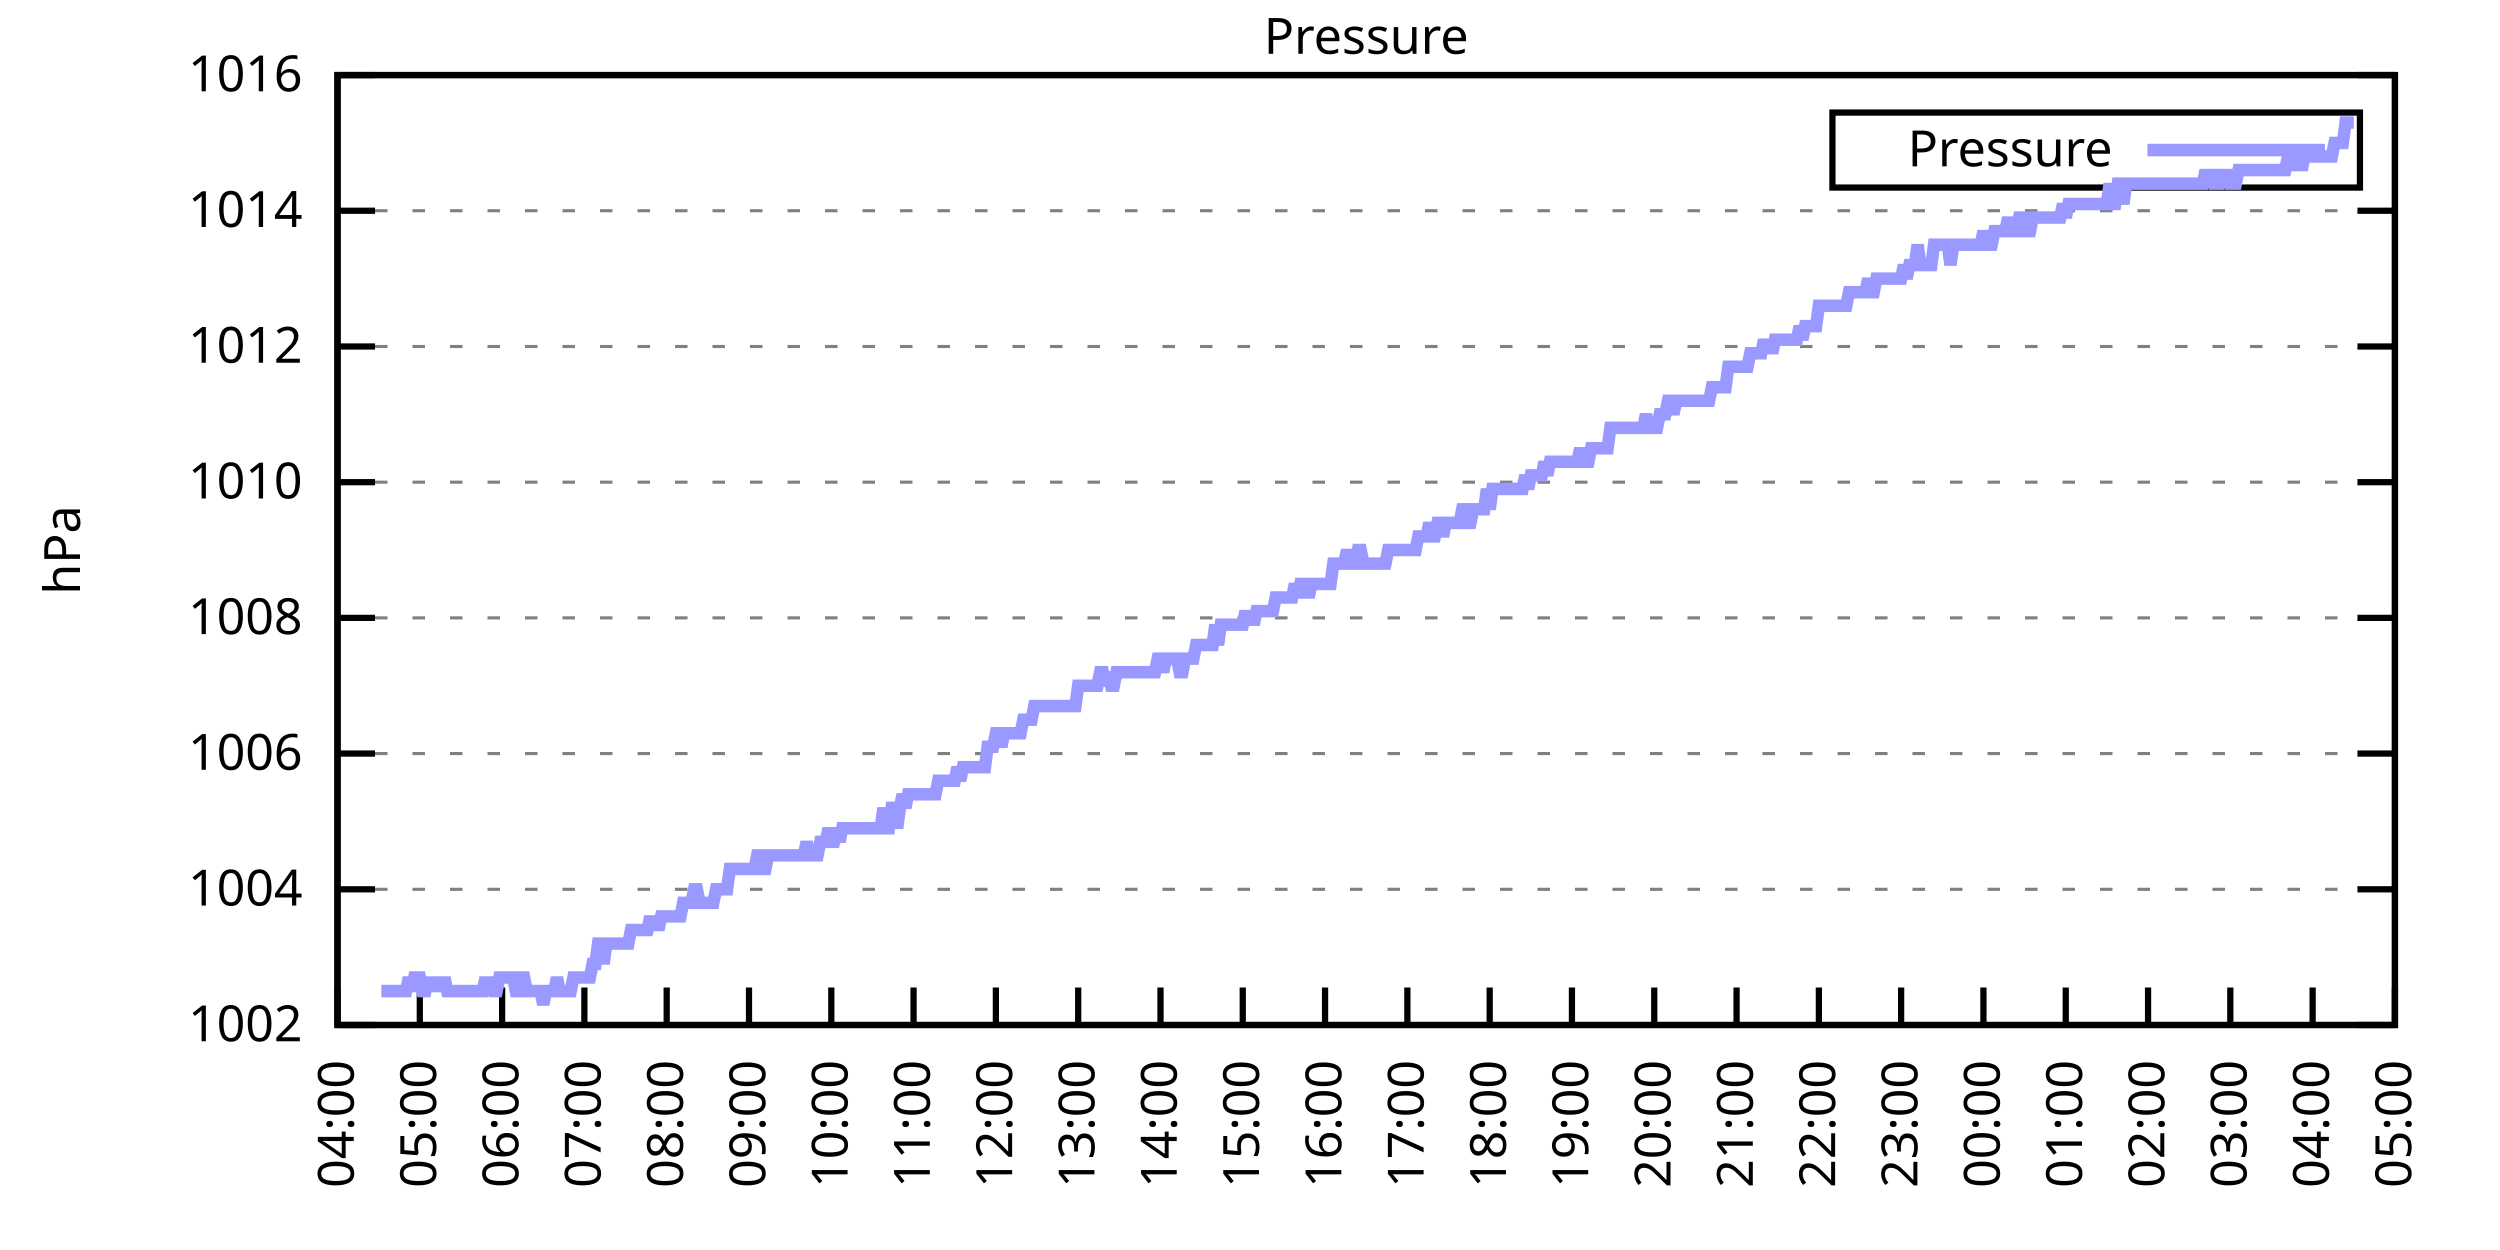
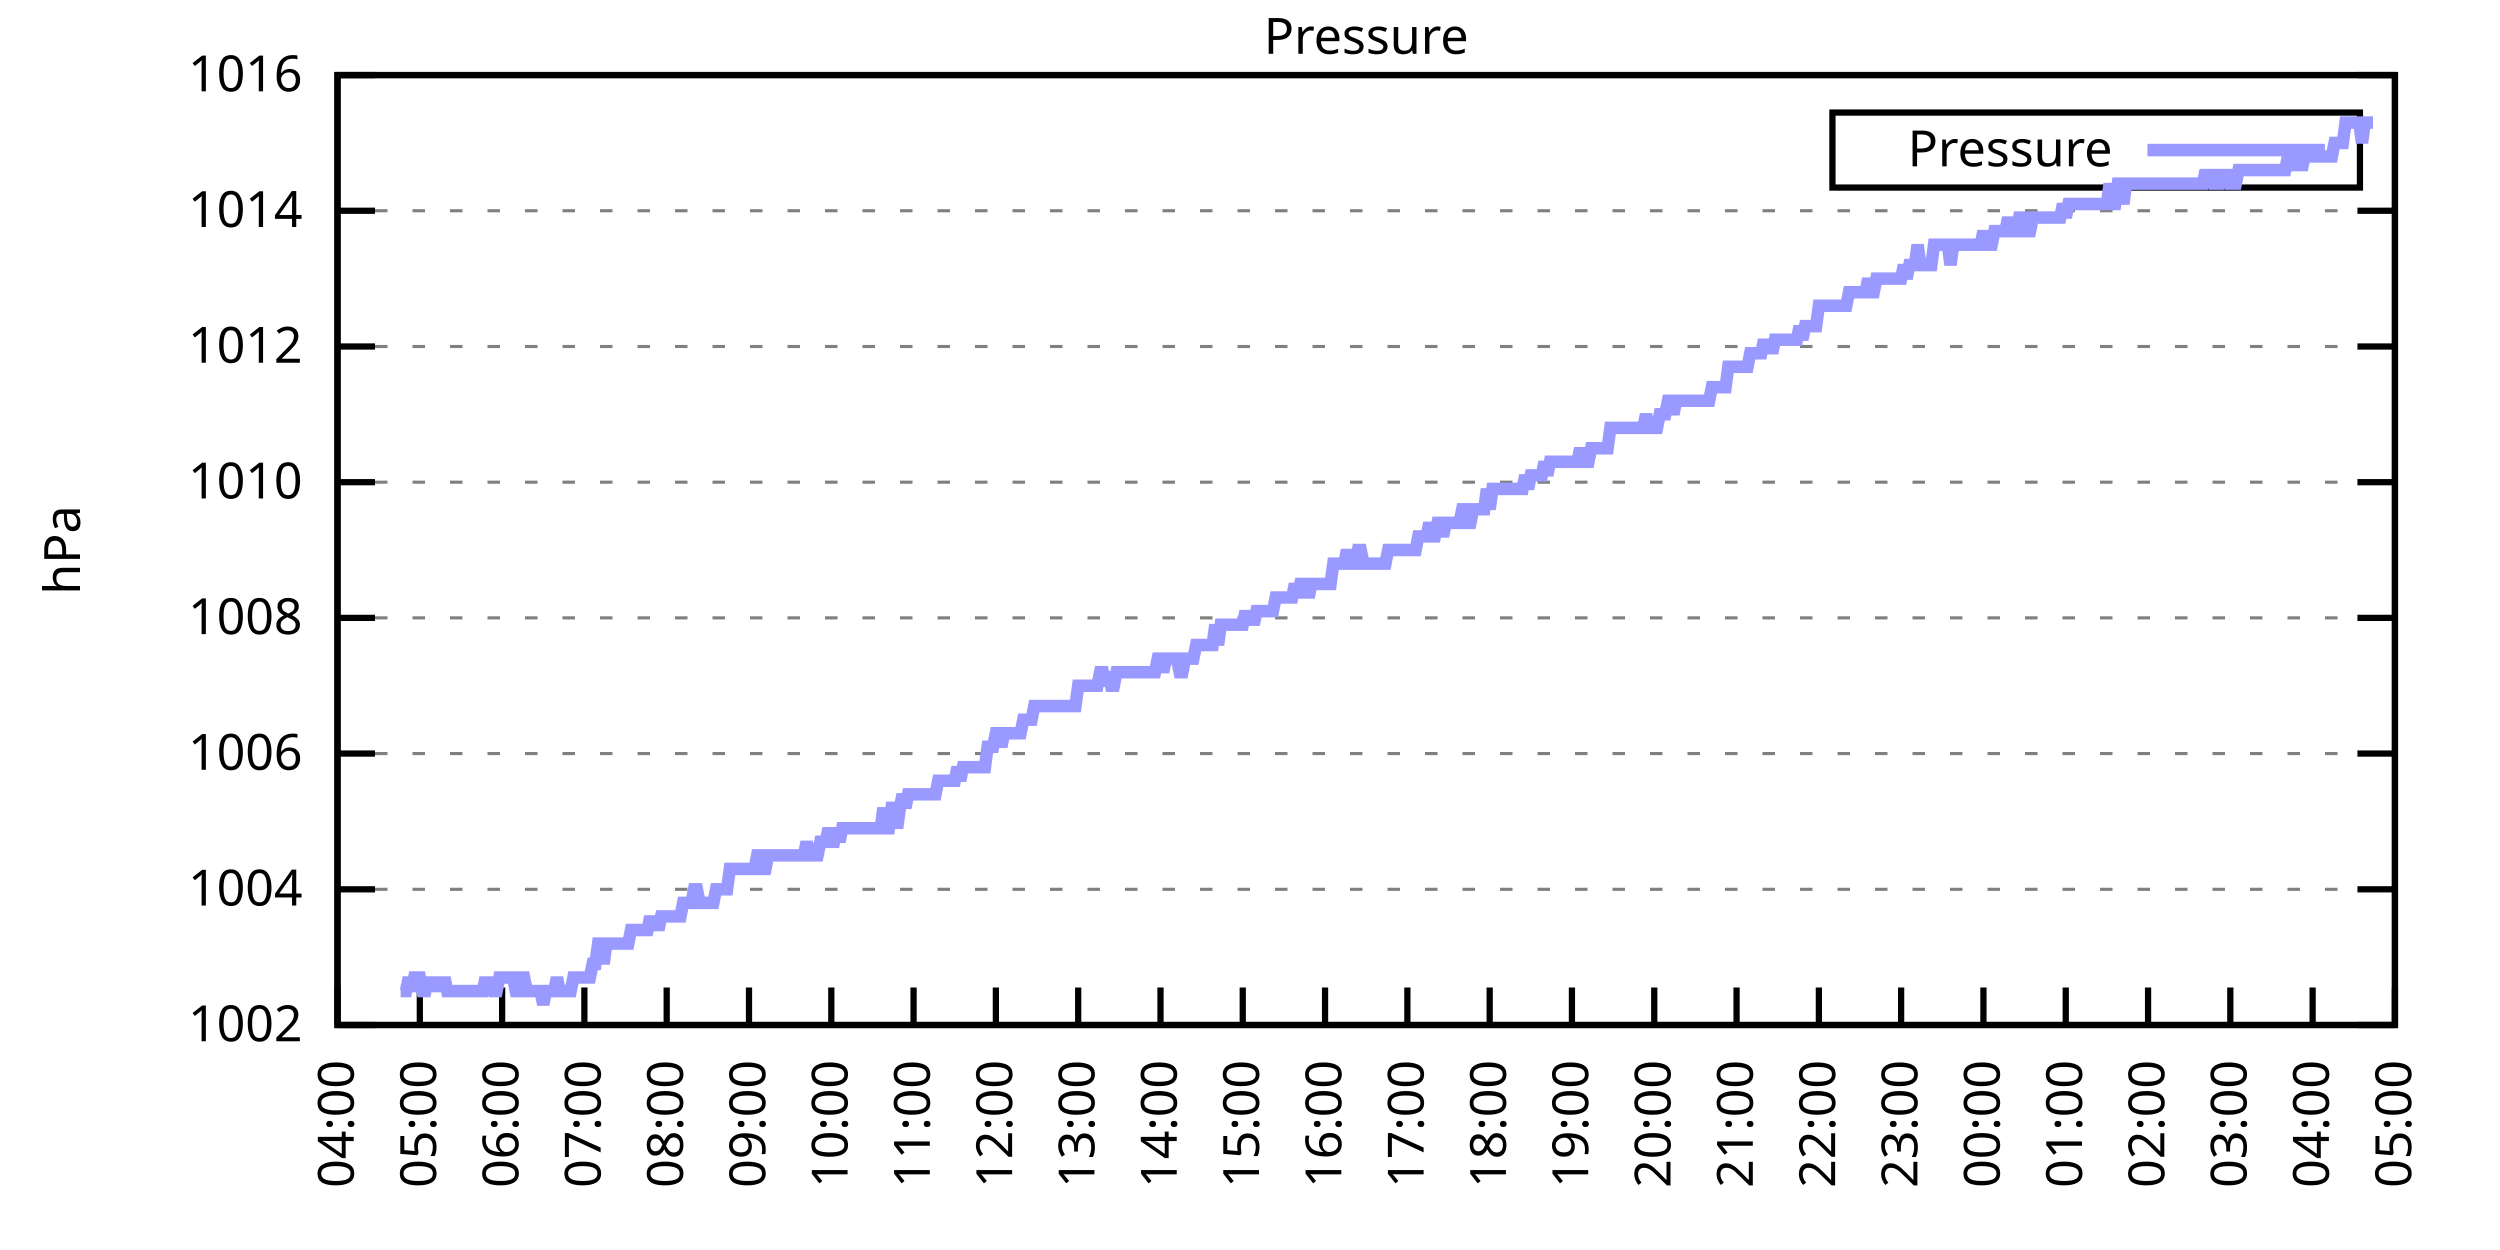
<svg xmlns="http://www.w3.org/2000/svg" xmlns:xlink="http://www.w3.org/1999/xlink" width="400" height="200" viewBox="0 0 400 200">
  <g id="gnuplot_canvas">
    <rect x="0" y="0" width="400" height="200" fill="none" />
    <defs>
      <circle id="gpDot" r="0.5" stroke-width="0.5" stroke="currentColor" />
      <path id="gpPt0" stroke-width="0.333" stroke="currentColor" d="M-1,0 h2 M0,-1 v2" />
      <path id="gpPt1" stroke-width="0.333" stroke="currentColor" d="M-1,-1 L1,1 M1,-1 L-1,1" />
      <path id="gpPt2" stroke-width="0.333" stroke="currentColor" d="M-1,0 L1,0 M0,-1 L0,1 M-1,-1 L1,1 M-1,1 L1,-1" />
      <rect id="gpPt3" stroke-width="0.333" stroke="currentColor" x="-1" y="-1" width="2" height="2" />
      <rect id="gpPt4" stroke-width="0.333" stroke="currentColor" fill="currentColor" x="-1" y="-1" width="2" height="2" />
      <circle id="gpPt5" stroke-width="0.333" stroke="currentColor" cx="0" cy="0" r="1" />
      <use xlink:href="#gpPt5" id="gpPt6" fill="currentColor" stroke="none" />
      <path id="gpPt7" stroke-width="0.333" stroke="currentColor" d="M0,-1.33 L-1.33,0.67 L1.33,0.67 z" />
      <use xlink:href="#gpPt7" id="gpPt8" fill="currentColor" stroke="none" />
      <use xlink:href="#gpPt7" id="gpPt9" stroke="currentColor" transform="rotate(180)" />
      <use xlink:href="#gpPt9" id="gpPt10" fill="currentColor" stroke="none" />
      <use xlink:href="#gpPt3" id="gpPt11" stroke="currentColor" transform="rotate(45)" />
      <use xlink:href="#gpPt11" id="gpPt12" fill="currentColor" stroke="none" />
      <path id="gpPt13" stroke-width="0.333" stroke="currentColor" d="M0,1.330 L1.265,0.411 L0.782,-1.067 L-0.782,-1.076 L-1.265,0.411 z" />
      <use xlink:href="#gpPt13" id="gpPt14" fill="currentColor" stroke="none" />
      <filter id="textbox" filterUnits="objectBoundingBox" x="0" y="0" height="1" width="1">
        <feFlood flood-color="white" flood-opacity="1" result="bgnd" />
        <feComposite in="SourceGraphic" in2="bgnd" operator="atop" />
      </filter>
      <filter id="greybox" filterUnits="objectBoundingBox" x="0" y="0" height="1" width="1">
        <feFlood flood-color="lightgrey" flood-opacity="1" result="grey" />
        <feComposite in="SourceGraphic" in2="grey" operator="atop" />
      </filter>
    </defs>
    <g fill="none" color="white" stroke="currentColor" stroke-width="1.00" stroke-linecap="butt" stroke-linejoin="miter">
</g>
    <g fill="none" color="black" stroke="currentColor" stroke-width="1.00" stroke-linecap="butt" stroke-linejoin="miter">
      <g stroke="none" shape-rendering="crispEdges">
        <polygon fill="rgb(255, 255, 255)" points="54.00,164.00 383.18,164.00 383.18,12.02 54.00,12.02 " />
      </g>
    </g>
    <g fill="none" color="black" stroke="currentColor" stroke-width="1.00" stroke-linecap="butt" stroke-linejoin="miter">
</g>
    <g fill="none" color="black" stroke="black" stroke-width="0.50" stroke-linecap="butt" stroke-linejoin="miter">
</g>
    <g fill="none" color="gray" stroke="currentColor" stroke-width="0.50" stroke-linecap="butt" stroke-linejoin="miter">
      <path stroke="gray" stroke-dasharray="2,4" class="gridline" d="M54.00,164.00 L383.19,164.00  " />
    </g>
    <g fill="none" color="gray" stroke="gray" stroke-width="1.00" stroke-linecap="butt" stroke-linejoin="miter">
</g>
    <g fill="none" color="black" stroke="currentColor" stroke-width="1.00" stroke-linecap="butt" stroke-linejoin="miter">
      <path stroke="black" d="M54.00,164.00 L60.00,164.00 M383.19,164.00 L377.19,164.00  " />
      <g transform="translate(48.40,166.60)" stroke="none" fill="black" font-family="Sans" font-size="8.00" text-anchor="end">
        <text>
          <tspan font-family="Sans"> 1002</tspan>
        </text>
      </g>
    </g>
    <g fill="none" color="black" stroke="currentColor" stroke-width="1.00" stroke-linecap="butt" stroke-linejoin="miter">
</g>
    <g fill="none" color="black" stroke="black" stroke-width="0.50" stroke-linecap="butt" stroke-linejoin="miter">
</g>
    <g fill="none" color="gray" stroke="currentColor" stroke-width="0.50" stroke-linecap="butt" stroke-linejoin="miter">
      <path stroke="gray" stroke-dasharray="2,4" class="gridline" d="M54.00,142.29 L383.19,142.29  " />
    </g>
    <g fill="none" color="gray" stroke="gray" stroke-width="1.00" stroke-linecap="butt" stroke-linejoin="miter">
</g>
    <g fill="none" color="black" stroke="currentColor" stroke-width="1.00" stroke-linecap="butt" stroke-linejoin="miter">
      <path stroke="black" d="M54.00,142.29 L60.00,142.29 M383.19,142.29 L377.19,142.29  " />
      <g transform="translate(48.40,144.89)" stroke="none" fill="black" font-family="Sans" font-size="8.00" text-anchor="end">
        <text>
          <tspan font-family="Sans"> 1004</tspan>
        </text>
      </g>
    </g>
    <g fill="none" color="black" stroke="currentColor" stroke-width="1.00" stroke-linecap="butt" stroke-linejoin="miter">
</g>
    <g fill="none" color="black" stroke="black" stroke-width="0.50" stroke-linecap="butt" stroke-linejoin="miter">
</g>
    <g fill="none" color="gray" stroke="currentColor" stroke-width="0.50" stroke-linecap="butt" stroke-linejoin="miter">
      <path stroke="gray" stroke-dasharray="2,4" class="gridline" d="M54.00,120.57 L383.19,120.57  " />
    </g>
    <g fill="none" color="gray" stroke="gray" stroke-width="1.00" stroke-linecap="butt" stroke-linejoin="miter">
</g>
    <g fill="none" color="black" stroke="currentColor" stroke-width="1.00" stroke-linecap="butt" stroke-linejoin="miter">
      <path stroke="black" d="M54.00,120.57 L60.00,120.57 M383.19,120.57 L377.19,120.57  " />
      <g transform="translate(48.40,123.17)" stroke="none" fill="black" font-family="Sans" font-size="8.00" text-anchor="end">
        <text>
          <tspan font-family="Sans"> 1006</tspan>
        </text>
      </g>
    </g>
    <g fill="none" color="black" stroke="currentColor" stroke-width="1.00" stroke-linecap="butt" stroke-linejoin="miter">
</g>
    <g fill="none" color="black" stroke="black" stroke-width="0.50" stroke-linecap="butt" stroke-linejoin="miter">
</g>
    <g fill="none" color="gray" stroke="currentColor" stroke-width="0.50" stroke-linecap="butt" stroke-linejoin="miter">
      <path stroke="gray" stroke-dasharray="2,4" class="gridline" d="M54.00,98.86 L383.19,98.86  " />
    </g>
    <g fill="none" color="gray" stroke="gray" stroke-width="1.00" stroke-linecap="butt" stroke-linejoin="miter">
</g>
    <g fill="none" color="black" stroke="currentColor" stroke-width="1.00" stroke-linecap="butt" stroke-linejoin="miter">
      <path stroke="black" d="M54.00,98.86 L60.00,98.86 M383.19,98.86 L377.19,98.86  " />
      <g transform="translate(48.40,101.46)" stroke="none" fill="black" font-family="Sans" font-size="8.00" text-anchor="end">
        <text>
          <tspan font-family="Sans"> 1008</tspan>
        </text>
      </g>
    </g>
    <g fill="none" color="black" stroke="currentColor" stroke-width="1.00" stroke-linecap="butt" stroke-linejoin="miter">
</g>
    <g fill="none" color="black" stroke="black" stroke-width="0.50" stroke-linecap="butt" stroke-linejoin="miter">
</g>
    <g fill="none" color="gray" stroke="currentColor" stroke-width="0.50" stroke-linecap="butt" stroke-linejoin="miter">
      <path stroke="gray" stroke-dasharray="2,4" class="gridline" d="M54.00,77.15 L383.19,77.15  " />
    </g>
    <g fill="none" color="gray" stroke="gray" stroke-width="1.00" stroke-linecap="butt" stroke-linejoin="miter">
</g>
    <g fill="none" color="black" stroke="currentColor" stroke-width="1.00" stroke-linecap="butt" stroke-linejoin="miter">
      <path stroke="black" d="M54.00,77.15 L60.00,77.15 M383.19,77.15 L377.19,77.15  " />
      <g transform="translate(48.40,79.75)" stroke="none" fill="black" font-family="Sans" font-size="8.00" text-anchor="end">
        <text>
          <tspan font-family="Sans"> 1010</tspan>
        </text>
      </g>
    </g>
    <g fill="none" color="black" stroke="currentColor" stroke-width="1.00" stroke-linecap="butt" stroke-linejoin="miter">
</g>
    <g fill="none" color="black" stroke="black" stroke-width="0.50" stroke-linecap="butt" stroke-linejoin="miter">
</g>
    <g fill="none" color="gray" stroke="currentColor" stroke-width="0.50" stroke-linecap="butt" stroke-linejoin="miter">
      <path stroke="gray" stroke-dasharray="2,4" class="gridline" d="M54.00,55.44 L383.19,55.44  " />
    </g>
    <g fill="none" color="gray" stroke="gray" stroke-width="1.00" stroke-linecap="butt" stroke-linejoin="miter">
</g>
    <g fill="none" color="black" stroke="currentColor" stroke-width="1.00" stroke-linecap="butt" stroke-linejoin="miter">
      <path stroke="black" d="M54.00,55.44 L60.00,55.44 M383.19,55.44 L377.19,55.44  " />
      <g transform="translate(48.40,58.04)" stroke="none" fill="black" font-family="Sans" font-size="8.00" text-anchor="end">
        <text>
          <tspan font-family="Sans"> 1012</tspan>
        </text>
      </g>
    </g>
    <g fill="none" color="black" stroke="currentColor" stroke-width="1.00" stroke-linecap="butt" stroke-linejoin="miter">
</g>
    <g fill="none" color="black" stroke="black" stroke-width="0.50" stroke-linecap="butt" stroke-linejoin="miter">
</g>
    <g fill="none" color="gray" stroke="currentColor" stroke-width="0.50" stroke-linecap="butt" stroke-linejoin="miter">
      <path stroke="gray" stroke-dasharray="2,4" class="gridline" d="M54.00,33.72 L383.19,33.72  " />
    </g>
    <g fill="none" color="gray" stroke="gray" stroke-width="1.00" stroke-linecap="butt" stroke-linejoin="miter">
</g>
    <g fill="none" color="black" stroke="currentColor" stroke-width="1.00" stroke-linecap="butt" stroke-linejoin="miter">
      <path stroke="black" d="M54.00,33.72 L60.00,33.72 M383.19,33.72 L377.19,33.72  " />
      <g transform="translate(48.40,36.32)" stroke="none" fill="black" font-family="Sans" font-size="8.00" text-anchor="end">
        <text>
          <tspan font-family="Sans"> 1014</tspan>
        </text>
      </g>
    </g>
    <g fill="none" color="black" stroke="currentColor" stroke-width="1.00" stroke-linecap="butt" stroke-linejoin="miter">
</g>
    <g fill="none" color="black" stroke="black" stroke-width="0.50" stroke-linecap="butt" stroke-linejoin="miter">
</g>
    <g fill="none" color="gray" stroke="currentColor" stroke-width="0.50" stroke-linecap="butt" stroke-linejoin="miter">
      <path stroke="gray" stroke-dasharray="2,4" class="gridline" d="M54.00,12.01 L383.19,12.01  " />
    </g>
    <g fill="none" color="gray" stroke="gray" stroke-width="1.00" stroke-linecap="butt" stroke-linejoin="miter">
</g>
    <g fill="none" color="black" stroke="currentColor" stroke-width="1.00" stroke-linecap="butt" stroke-linejoin="miter">
      <path stroke="black" d="M54.00,12.01 L60.00,12.01 M383.19,12.01 L377.19,12.01  " />
      <g transform="translate(48.40,14.61)" stroke="none" fill="black" font-family="Sans" font-size="8.00" text-anchor="end">
        <text>
          <tspan font-family="Sans"> 1016</tspan>
        </text>
      </g>
    </g>
    <g fill="none" color="black" stroke="currentColor" stroke-width="1.00" stroke-linecap="butt" stroke-linejoin="miter">
      <path stroke="black" d="M54.00,164.00 L54.00,158.00  " />
      <g transform="translate(56.60,169.60) rotate(270.00)" stroke="none" fill="black" font-family="Sans" font-size="8.00" text-anchor="end">
        <text>
          <tspan font-family="Sans">04:00</tspan>
        </text>
      </g>
    </g>
    <g fill="none" color="black" stroke="currentColor" stroke-width="1.00" stroke-linecap="butt" stroke-linejoin="miter">
      <path stroke="black" d="M67.17,164.00 L67.17,158.00  " />
      <g transform="translate(69.77,169.60) rotate(270.00)" stroke="none" fill="black" font-family="Sans" font-size="8.00" text-anchor="end">
        <text>
          <tspan font-family="Sans">05:00</tspan>
        </text>
      </g>
    </g>
    <g fill="none" color="black" stroke="currentColor" stroke-width="1.00" stroke-linecap="butt" stroke-linejoin="miter">
      <path stroke="black" d="M80.34,164.00 L80.34,158.00  " />
      <g transform="translate(82.94,169.60) rotate(270.00)" stroke="none" fill="black" font-family="Sans" font-size="8.00" text-anchor="end">
        <text>
          <tspan font-family="Sans">06:00</tspan>
        </text>
      </g>
    </g>
    <g fill="none" color="black" stroke="currentColor" stroke-width="1.00" stroke-linecap="butt" stroke-linejoin="miter">
      <path stroke="black" d="M93.50,164.00 L93.50,158.00  " />
      <g transform="translate(96.10,169.60) rotate(270.00)" stroke="none" fill="black" font-family="Sans" font-size="8.00" text-anchor="end">
        <text>
          <tspan font-family="Sans">07:00</tspan>
        </text>
      </g>
    </g>
    <g fill="none" color="black" stroke="currentColor" stroke-width="1.00" stroke-linecap="butt" stroke-linejoin="miter">
      <path stroke="black" d="M106.67,164.00 L106.67,158.00  " />
      <g transform="translate(109.27,169.60) rotate(270.00)" stroke="none" fill="black" font-family="Sans" font-size="8.00" text-anchor="end">
        <text>
          <tspan font-family="Sans">08:00</tspan>
        </text>
      </g>
    </g>
    <g fill="none" color="black" stroke="currentColor" stroke-width="1.00" stroke-linecap="butt" stroke-linejoin="miter">
      <path stroke="black" d="M119.84,164.00 L119.84,158.00  " />
      <g transform="translate(122.44,169.60) rotate(270.00)" stroke="none" fill="black" font-family="Sans" font-size="8.00" text-anchor="end">
        <text>
          <tspan font-family="Sans">09:00</tspan>
        </text>
      </g>
    </g>
    <g fill="none" color="black" stroke="currentColor" stroke-width="1.00" stroke-linecap="butt" stroke-linejoin="miter">
      <path stroke="black" d="M133.01,164.00 L133.01,158.00  " />
      <g transform="translate(135.61,169.60) rotate(270.00)" stroke="none" fill="black" font-family="Sans" font-size="8.00" text-anchor="end">
        <text>
          <tspan font-family="Sans">10:00</tspan>
        </text>
      </g>
    </g>
    <g fill="none" color="black" stroke="currentColor" stroke-width="1.00" stroke-linecap="butt" stroke-linejoin="miter">
      <path stroke="black" d="M146.17,164.00 L146.17,158.00  " />
      <g transform="translate(148.77,169.60) rotate(270.00)" stroke="none" fill="black" font-family="Sans" font-size="8.00" text-anchor="end">
        <text>
          <tspan font-family="Sans">11:00</tspan>
        </text>
      </g>
    </g>
    <g fill="none" color="black" stroke="currentColor" stroke-width="1.00" stroke-linecap="butt" stroke-linejoin="miter">
      <path stroke="black" d="M159.34,164.00 L159.34,158.00  " />
      <g transform="translate(161.94,169.60) rotate(270.00)" stroke="none" fill="black" font-family="Sans" font-size="8.00" text-anchor="end">
        <text>
          <tspan font-family="Sans">12:00</tspan>
        </text>
      </g>
    </g>
    <g fill="none" color="black" stroke="currentColor" stroke-width="1.00" stroke-linecap="butt" stroke-linejoin="miter">
      <path stroke="black" d="M172.51,164.00 L172.51,158.00  " />
      <g transform="translate(175.11,169.60) rotate(270.00)" stroke="none" fill="black" font-family="Sans" font-size="8.00" text-anchor="end">
        <text>
          <tspan font-family="Sans">13:00</tspan>
        </text>
      </g>
    </g>
    <g fill="none" color="black" stroke="currentColor" stroke-width="1.00" stroke-linecap="butt" stroke-linejoin="miter">
      <path stroke="black" d="M185.68,164.00 L185.68,158.00  " />
      <g transform="translate(188.28,169.60) rotate(270.00)" stroke="none" fill="black" font-family="Sans" font-size="8.00" text-anchor="end">
        <text>
          <tspan font-family="Sans">14:00</tspan>
        </text>
      </g>
    </g>
    <g fill="none" color="black" stroke="currentColor" stroke-width="1.00" stroke-linecap="butt" stroke-linejoin="miter">
      <path stroke="black" d="M198.84,164.00 L198.84,158.00  " />
      <g transform="translate(201.44,169.60) rotate(270.00)" stroke="none" fill="black" font-family="Sans" font-size="8.00" text-anchor="end">
        <text>
          <tspan font-family="Sans">15:00</tspan>
        </text>
      </g>
    </g>
    <g fill="none" color="black" stroke="currentColor" stroke-width="1.00" stroke-linecap="butt" stroke-linejoin="miter">
      <path stroke="black" d="M212.01,164.00 L212.01,158.00  " />
      <g transform="translate(214.61,169.60) rotate(270.00)" stroke="none" fill="black" font-family="Sans" font-size="8.00" text-anchor="end">
        <text>
          <tspan font-family="Sans">16:00</tspan>
        </text>
      </g>
    </g>
    <g fill="none" color="black" stroke="currentColor" stroke-width="1.00" stroke-linecap="butt" stroke-linejoin="miter">
      <path stroke="black" d="M225.18,164.00 L225.18,158.00  " />
      <g transform="translate(227.78,169.60) rotate(270.00)" stroke="none" fill="black" font-family="Sans" font-size="8.00" text-anchor="end">
        <text>
          <tspan font-family="Sans">17:00</tspan>
        </text>
      </g>
    </g>
    <g fill="none" color="black" stroke="currentColor" stroke-width="1.00" stroke-linecap="butt" stroke-linejoin="miter">
      <path stroke="black" d="M238.35,164.00 L238.35,158.00  " />
      <g transform="translate(240.95,169.60) rotate(270.00)" stroke="none" fill="black" font-family="Sans" font-size="8.00" text-anchor="end">
        <text>
          <tspan font-family="Sans">18:00</tspan>
        </text>
      </g>
    </g>
    <g fill="none" color="black" stroke="currentColor" stroke-width="1.00" stroke-linecap="butt" stroke-linejoin="miter">
      <path stroke="black" d="M251.51,164.00 L251.51,158.00  " />
      <g transform="translate(254.11,169.60) rotate(270.00)" stroke="none" fill="black" font-family="Sans" font-size="8.00" text-anchor="end">
        <text>
          <tspan font-family="Sans">19:00</tspan>
        </text>
      </g>
    </g>
    <g fill="none" color="black" stroke="currentColor" stroke-width="1.00" stroke-linecap="butt" stroke-linejoin="miter">
      <path stroke="black" d="M264.68,164.00 L264.68,158.00  " />
      <g transform="translate(267.28,169.60) rotate(270.00)" stroke="none" fill="black" font-family="Sans" font-size="8.00" text-anchor="end">
        <text>
          <tspan font-family="Sans">20:00</tspan>
        </text>
      </g>
    </g>
    <g fill="none" color="black" stroke="currentColor" stroke-width="1.00" stroke-linecap="butt" stroke-linejoin="miter">
      <path stroke="black" d="M277.85,164.00 L277.85,158.00  " />
      <g transform="translate(280.45,169.60) rotate(270.00)" stroke="none" fill="black" font-family="Sans" font-size="8.00" text-anchor="end">
        <text>
          <tspan font-family="Sans">21:00</tspan>
        </text>
      </g>
    </g>
    <g fill="none" color="black" stroke="currentColor" stroke-width="1.00" stroke-linecap="butt" stroke-linejoin="miter">
      <path stroke="black" d="M291.02,164.00 L291.02,158.00  " />
      <g transform="translate(293.62,169.60) rotate(270.00)" stroke="none" fill="black" font-family="Sans" font-size="8.00" text-anchor="end">
        <text>
          <tspan font-family="Sans">22:00</tspan>
        </text>
      </g>
    </g>
    <g fill="none" color="black" stroke="currentColor" stroke-width="1.00" stroke-linecap="butt" stroke-linejoin="miter">
      <path stroke="black" d="M304.18,164.00 L304.18,158.00  " />
      <g transform="translate(306.78,169.60) rotate(270.00)" stroke="none" fill="black" font-family="Sans" font-size="8.00" text-anchor="end">
        <text>
          <tspan font-family="Sans">23:00</tspan>
        </text>
      </g>
    </g>
    <g fill="none" color="black" stroke="currentColor" stroke-width="1.00" stroke-linecap="butt" stroke-linejoin="miter">
      <path stroke="black" d="M317.35,164.00 L317.35,158.00  " />
      <g transform="translate(319.95,169.60) rotate(270.00)" stroke="none" fill="black" font-family="Sans" font-size="8.00" text-anchor="end">
        <text>
          <tspan font-family="Sans">00:00</tspan>
        </text>
      </g>
    </g>
    <g fill="none" color="black" stroke="currentColor" stroke-width="1.00" stroke-linecap="butt" stroke-linejoin="miter">
      <path stroke="black" d="M330.52,164.00 L330.52,158.00  " />
      <g transform="translate(333.12,169.60) rotate(270.00)" stroke="none" fill="black" font-family="Sans" font-size="8.00" text-anchor="end">
        <text>
          <tspan font-family="Sans">01:00</tspan>
        </text>
      </g>
    </g>
    <g fill="none" color="black" stroke="currentColor" stroke-width="1.00" stroke-linecap="butt" stroke-linejoin="miter">
      <path stroke="black" d="M343.69,164.00 L343.69,158.00  " />
      <g transform="translate(346.29,169.60) rotate(270.00)" stroke="none" fill="black" font-family="Sans" font-size="8.00" text-anchor="end">
        <text>
          <tspan font-family="Sans">02:00</tspan>
        </text>
      </g>
    </g>
    <g fill="none" color="black" stroke="currentColor" stroke-width="1.00" stroke-linecap="butt" stroke-linejoin="miter">
      <path stroke="black" d="M356.85,164.00 L356.85,158.00  " />
      <g transform="translate(359.45,169.60) rotate(270.00)" stroke="none" fill="black" font-family="Sans" font-size="8.00" text-anchor="end">
        <text>
          <tspan font-family="Sans">03:00</tspan>
        </text>
      </g>
    </g>
    <g fill="none" color="black" stroke="currentColor" stroke-width="1.00" stroke-linecap="butt" stroke-linejoin="miter">
      <path stroke="black" d="M370.02,164.00 L370.02,158.00  " />
      <g transform="translate(372.62,169.60) rotate(270.00)" stroke="none" fill="black" font-family="Sans" font-size="8.00" text-anchor="end">
        <text>
          <tspan font-family="Sans">04:00</tspan>
        </text>
      </g>
    </g>
    <g fill="none" color="black" stroke="currentColor" stroke-width="1.00" stroke-linecap="butt" stroke-linejoin="miter">
      <path stroke="black" d="M383.19,164.00 L383.19,158.00  " />
      <g transform="translate(385.79,169.60) rotate(270.00)" stroke="none" fill="black" font-family="Sans" font-size="8.00" text-anchor="end">
        <text>
          <tspan font-family="Sans">05:00</tspan>
        </text>
      </g>
    </g>
    <g fill="none" color="black" stroke="currentColor" stroke-width="1.00" stroke-linecap="butt" stroke-linejoin="miter">
</g>
    <g fill="none" color="black" stroke="currentColor" stroke-width="1.00" stroke-linecap="butt" stroke-linejoin="miter">
      <path stroke="black" d="M54.00,12.01 L54.00,164.00 L383.19,164.00 L383.19,12.01 L54.00,12.01 Z  " />
    </g>
    <g fill="none" color="black" stroke="currentColor" stroke-width="1.00" stroke-linecap="butt" stroke-linejoin="miter">
</g>
    <g fill="none" color="black" stroke="currentColor" stroke-width="1.00" stroke-linecap="butt" stroke-linejoin="miter">
      <path stroke="black" d="M293.19,30.01 L293.19,18.01 L377.59,18.01 L377.59,30.01 L293.19,30.01 Z  " />
    </g>
    <g id="Pressure_plot_1">
      <g fill="none" color="white" stroke="black" stroke-width="2.00" stroke-linecap="butt" stroke-linejoin="miter">
</g>
      <g fill="none" color="black" stroke="currentColor" stroke-width="2.00" stroke-linecap="butt" stroke-linejoin="miter">
        <g transform="translate(337.99,26.61)" stroke="none" fill="black" font-family="Sans" font-size="8.00" text-anchor="end">
          <text>
            <tspan font-family="Sans">Pressure</tspan>
          </text>
        </g>
      </g>
      <g fill="none" color="black" stroke="currentColor" stroke-width="2.00" stroke-linecap="butt" stroke-linejoin="miter">
-         <path stroke="rgb(153, 153, 255)" d="M343.59,24.01 L371.99,24.01 M61.02,158.57 L61.46,158.57 L61.90,158.57 L62.34,158.57 L62.78,158.57 L63.22,158.57   L63.66,158.57 L64.10,158.57 L64.53,158.57 L64.97,158.57 L65.41,156.40 L65.85,158.57 L66.29,156.40 L66.73,156.40   L67.17,156.40 L67.61,158.57 L68.05,158.57 L68.48,156.40 L68.92,158.57 L69.36,156.40 L69.80,158.57 L70.24,156.40   L70.68,158.57 L71.12,156.40 L71.56,158.57 L72.00,158.57 L72.43,158.57 L72.87,158.57 L73.31,158.57 L73.75,158.57   L74.19,158.57 L74.63,158.57 L75.07,158.57 L75.51,158.57 L75.95,158.57 L76.38,158.57 L76.82,158.57 L77.26,158.57   L77.70,156.40 L78.14,158.57 L78.58,156.40 L79.02,158.57 L79.46,158.57 L79.90,156.40 L80.34,156.40 L80.77,156.40   L81.21,156.40 L81.65,156.40 L82.09,156.40 L82.53,158.57 L82.97,158.57 L83.41,156.40 L83.85,156.40 L84.29,158.57   L84.72,158.57 L85.16,158.57 L85.60,158.57 L86.04,158.57 L86.48,158.57 L86.92,160.74 L87.36,158.57 L87.80,158.57   L88.24,158.57 L88.67,158.57 L89.11,156.40 L89.55,158.57 L89.99,158.57 L90.43,158.57 L90.87,158.57 L91.31,158.57   L91.75,156.40 L92.19,156.40 L92.62,156.40 L93.06,156.40 L93.50,156.40 L93.94,156.40 L94.38,156.40 L94.82,154.23   L95.26,154.23 L95.70,150.97 L96.14,150.97 L96.58,154.23 L97.01,150.97 L97.45,150.97 L97.89,150.97 L98.33,150.97   L98.77,150.97 L99.21,150.97 L99.65,150.97 L100.09,150.97 L100.53,150.97 L100.96,148.80 L101.40,148.80 L101.84,148.80   L102.28,148.80 L102.72,148.80 L103.16,148.80 L103.60,148.80 L104.04,146.63 L104.48,148.80 L104.91,146.63 L105.35,148.80   L105.79,146.63 L106.23,146.63 L106.67,146.63 L107.11,146.63 L107.55,146.63 L107.99,146.63 L108.43,146.63 L108.87,146.63   L109.30,144.46 L109.74,144.46 L110.18,144.46 L110.62,144.46 L111.06,142.29 L111.50,142.29 L111.94,144.46 L112.38,144.46   L112.82,144.46 L113.25,144.46 L113.69,144.46 L114.13,144.46 L114.57,142.29 L115.01,142.29 L115.45,142.29 L115.89,142.29   L116.33,142.29 L116.77,139.03 L117.20,139.03 L117.64,139.03 L118.08,139.03 L118.52,139.03 L118.96,139.03 L119.40,139.03   L119.84,139.03 L120.28,139.03 L120.72,139.03 L121.15,136.86 L121.59,136.86 L122.03,139.03 L122.47,139.03 L122.91,136.86   L123.35,136.86 L123.79,136.86 L124.23,136.86 L124.67,136.86 L125.11,136.86 L125.54,136.86 L125.98,136.86 L126.42,136.86   L126.86,136.86 L127.30,136.86 L127.74,136.86 L128.18,136.86 L128.62,136.86 L129.06,134.69 L129.49,136.86 L129.93,136.86   L130.37,136.86 L130.81,136.86 L131.25,134.69 L131.69,134.69 L132.13,134.69 L132.57,132.52 L133.01,134.69 L133.44,134.69   L133.88,132.52 L134.32,134.69 L134.76,132.52 L135.20,132.52 L135.64,132.52 L136.08,132.52 L136.52,132.52 L136.96,132.52   L137.39,132.52 L137.83,132.52 L138.27,132.52 L138.71,132.52 L139.15,132.52 L139.59,132.52 L140.03,132.52 L140.47,132.52   L140.91,132.52 L141.35,129.26 L141.78,132.52 L142.22,132.52 L142.66,129.26 L143.10,129.26 L143.54,132.52 L143.98,129.26   L144.42,127.09 L144.86,129.26 L145.30,127.09 L145.73,127.09 L146.17,127.09 L146.61,127.09 L147.05,127.09 L147.49,127.09   L147.93,127.09 L148.37,127.09 L148.81,127.09 L149.25,127.09 L149.68,127.09 L150.12,124.92 L150.56,124.92 L151.00,124.92   L151.44,124.92 L151.88,124.92 L152.32,124.92 L152.76,124.92 L153.20,122.75 L153.63,124.92 L154.07,122.75 L154.51,122.75   L154.95,122.75 L155.39,122.75 L155.83,122.75 L156.27,122.75 L156.71,122.75 L157.15,122.75 L157.59,122.75 L158.02,119.49   L158.46,119.49 L158.90,119.49 L159.34,117.32 L159.78,117.32 L160.22,119.49 L160.66,117.32 L161.10,117.32 L161.54,117.32   L161.97,117.32 L162.41,117.32 L162.85,117.32 L163.29,117.32 L163.73,115.15 L164.17,115.15 L164.61,115.15 L165.05,115.15   L165.49,112.97 L165.92,112.97 L166.36,112.97 L166.80,112.97 L167.24,112.97 L167.68,112.97 L168.12,112.97 L168.56,112.97   L169.00,112.97 L169.44,112.97 L169.87,112.97 L170.31,112.97 L170.75,112.97 L171.19,112.97 L171.63,112.97 L172.07,112.97   L172.51,109.72 L172.95,109.72 L173.39,109.72 L173.83,109.72 L174.26,109.72 L174.70,109.72 L175.14,109.72 L175.58,109.72   L176.02,107.55 L176.46,107.55 L176.90,109.72 L177.34,107.55 L177.78,109.72 L178.21,109.72 L178.65,107.55 L179.09,107.55   L179.53,107.55 L179.97,107.55 L180.41,107.55 L180.85,107.55 L181.29,107.55 L181.73,107.55 L182.16,107.55 L182.60,107.55   L183.04,107.55 L183.48,107.55 L183.92,107.55 L184.36,107.55 L184.80,107.55 L185.24,105.38 L185.68,105.38 L186.11,107.55   L186.55,105.38 L186.99,105.38 L187.43,105.38 L187.87,105.38 L188.31,105.38 L188.75,107.55 L189.19,107.55 L189.63,105.38   L190.07,105.38 L190.50,105.38 L190.94,105.38 L191.38,103.20 L191.82,103.20 L192.26,103.20 L192.70,103.20 L193.14,103.20   L193.58,103.20 L194.02,103.20 L194.45,99.95 L194.89,103.20 L195.33,99.95 L195.77,99.95 L196.21,99.95 L196.65,99.95   L197.09,99.95 L197.53,99.95 L197.97,99.95 L198.40,99.95 L198.84,99.95 L199.28,97.78 L199.72,99.95 L200.16,97.78   L200.60,99.95 L201.04,97.78 L201.48,97.78 L201.92,97.78 L202.35,97.78 L202.79,97.78 L203.23,97.78 L203.67,97.78   L204.11,95.60 L204.55,95.60 L204.99,95.60 L205.43,95.60 L205.87,95.60 L206.31,95.60 L206.74,95.60 L207.18,93.43   L207.62,95.60 L208.06,93.43 L208.50,93.43 L208.94,93.43 L209.38,95.60 L209.82,93.43 L210.26,93.43 L210.69,93.43   L211.13,93.43 L211.57,93.43 L212.01,93.43 L212.45,93.43 L212.89,93.43 L213.33,90.18 L213.77,90.18 L214.21,90.18   L214.64,90.18 L215.08,90.18 L215.52,88.00 L215.96,90.18 L216.40,90.18 L216.84,90.18 L217.28,88.00 L217.72,88.00   L218.16,90.18 L218.60,90.18 L219.03,90.18 L219.47,90.18 L219.91,90.18 L220.35,90.18 L220.79,90.18 L221.23,90.18   L221.67,90.18 L222.11,88.00 L222.55,88.00 L222.98,88.00 L223.42,88.00 L223.86,88.00 L224.30,88.00 L224.74,88.00   L225.18,88.00 L225.62,88.00 L226.06,88.00 L226.50,88.00 L226.93,85.83 L227.37,85.83 L227.81,85.83 L228.25,85.83   L228.69,83.66 L229.13,85.83 L229.57,85.83 L230.01,83.66 L230.45,83.66 L230.88,85.83 L231.32,83.66 L231.76,83.66   L232.20,83.66 L232.64,83.66 L233.08,83.66 L233.52,83.66 L233.96,81.49 L234.40,81.49 L234.84,83.66 L235.27,83.66   L235.71,81.49 L236.15,81.49 L236.59,81.49 L237.03,81.49 L237.47,81.49 L237.91,78.23 L238.35,81.49 L238.79,78.23   L239.22,78.23 L239.66,78.23 L240.10,78.23 L240.54,78.23 L240.98,78.23 L241.42,78.23 L241.86,78.23 L242.30,78.23   L242.74,78.23 L243.17,78.23 L243.61,78.23 L244.05,76.06 L244.49,78.23 L244.93,76.06 L245.37,76.06 L245.81,76.06   L246.25,76.06 L246.69,76.06 L247.12,73.89 L247.56,76.06 L248.00,73.89 L248.44,73.89 L248.88,73.89 L249.32,73.89   L249.76,73.89 L250.20,73.89 L250.64,73.89 L251.08,73.89 L251.51,73.89 L251.95,73.89 L252.39,73.89 L252.83,71.72   L253.27,73.89 L253.71,73.89 L254.15,73.89 L254.59,71.72 L255.03,71.72 L255.46,71.72 L255.90,71.72 L256.34,71.72   L256.78,71.72 L257.22,71.72 L257.66,68.46 L258.10,68.46 L258.54,68.46 L258.98,68.46 L259.41,68.46 L259.85,68.46   L260.29,68.46 L260.73,68.46 L261.17,68.46 L261.61,68.46 L262.05,68.46 L262.49,68.46 L262.93,68.46 L263.36,66.29   L263.80,68.46 L264.24,68.46 L264.68,68.46 L265.12,68.46 L265.56,66.29 L266.00,66.29 L266.44,66.29 L266.88,64.12   L267.32,64.12 L267.75,66.29 L268.19,64.12 L268.63,64.12 L269.07,64.12 L269.51,64.12 L269.95,64.12 L270.39,64.12   L270.83,64.12 L271.27,64.12 L271.70,64.12 L272.14,64.12 L272.58,64.12 L273.02,64.12 L273.46,64.12 L273.90,61.95   L274.34,61.95 L274.78,61.95 L275.22,61.95 L275.65,61.95 L276.09,61.95 L276.53,58.69 L276.97,58.69 L277.41,58.69   L277.85,58.69 L278.29,58.69 L278.73,58.69 L279.17,58.69 L279.60,58.69 L280.04,56.52 L280.48,56.52 L280.92,56.52   L281.36,56.52 L281.80,56.52 L282.24,54.35 L282.68,56.52 L283.12,54.35 L283.56,56.52 L283.99,54.35 L284.43,54.35   L284.87,54.35 L285.31,54.35 L285.75,54.35 L286.19,54.35 L286.63,54.35 L287.07,54.35 L287.51,54.35 L287.94,52.18   L288.38,54.35 L288.82,52.18 L289.26,52.18 L289.70,52.18 L290.14,52.18 L290.58,52.18 L291.02,48.92 L291.46,48.92   L291.89,48.92 L292.33,48.92 L292.77,48.92 L293.21,48.92 L293.65,48.92 L294.09,48.92 L294.53,48.92 L294.97,48.92   L295.41,48.92 L295.84,46.75 L296.28,46.75 L296.72,46.75 L297.16,46.75 L297.60,46.75 L298.04,46.75 L298.48,46.75   L298.92,44.58 L299.36,46.75 L299.80,46.75 L300.23,44.58 L300.67,44.58 L301.11,44.58 L301.55,44.58 L301.99,44.58   L302.43,44.58 L302.87,44.58 L303.31,44.58 L303.75,44.58 L304.18,44.58 L304.62,42.41 L305.06,44.58 L305.50,42.41   L305.94,42.41 L306.38,42.41 L306.82,39.15 L307.26,42.41 L307.70,42.41 L308.13,42.41 L308.57,42.41 L309.01,42.41   L309.45,39.15 L309.89,39.15 L310.33,39.15 L310.77,39.15 L311.21,39.15 L311.65,39.15 L312.08,42.41 L312.52,39.15   L312.96,39.15 L313.40,39.15 L313.84,39.15 L314.28,39.15 L314.72,39.15 L315.16,39.15 L315.60,39.15 L316.04,39.15   L316.47,39.15 L316.91,39.15 L317.35,36.98 L317.79,39.15 L318.23,39.15 L318.67,39.15 L319.11,36.98 L319.55,36.98   L319.99,36.98 L320.42,36.98 L320.86,36.98 L321.30,34.81 L321.74,36.98 L322.18,36.98 L322.62,36.98 L323.06,34.81   L323.50,34.81 L323.94,36.98 L324.37,36.98 L324.81,36.98 L325.25,34.81 L325.69,34.81 L326.13,34.81 L326.57,34.81   L327.01,34.81 L327.45,34.81 L327.89,34.81 L328.33,34.81 L328.76,34.81 L329.20,34.81 L329.64,34.81 L330.08,32.64   L330.52,34.81 L330.96,32.64 L331.40,32.64 L331.84,32.64 L332.28,32.64 L332.71,32.64 L333.15,32.64 L333.59,32.64   L334.03,32.64 L334.47,32.64 L334.91,32.64 L335.35,32.64 L335.79,32.64 L336.23,32.64 L336.66,32.64 L337.10,32.64   L337.54,29.38 L337.98,32.64 L338.42,32.64 L338.86,29.38 L339.30,29.38 L339.74,32.64 L340.18,29.38 L340.61,29.38   L341.05,29.38 L341.49,29.38 L341.93,29.38 L342.37,29.38 L342.81,29.38 L343.25,29.38 L343.69,29.38 L344.13,29.38   L344.57,29.38 L345.00,29.38 L345.44,29.38 L345.88,29.38 L346.32,29.38 L346.76,29.38 L347.20,29.38 L347.64,29.38   L348.08,29.38 L348.52,29.38 L348.95,29.38 L349.39,29.38 L349.83,29.38 L350.27,29.38 L350.71,29.38 L351.15,29.38   L351.59,29.38 L352.03,29.38 L352.47,29.38 L352.90,27.21 L353.34,29.38 L353.78,27.21 L354.22,29.38 L354.66,29.38   L355.10,29.38 L355.54,27.21 L355.98,29.38 L356.42,27.21 L356.85,29.38 L357.29,29.38 L357.73,29.38 L358.17,27.21   L358.61,27.21 L359.05,27.21 L359.49,27.21 L359.93,27.21 L360.37,27.21 L360.81,27.21 L361.24,27.21 L361.68,27.21   L362.12,27.21 L362.56,27.21 L363.00,27.21 L363.44,27.21 L363.88,27.21 L364.32,27.21 L364.76,27.21 L365.19,27.21   L365.63,27.21 L366.07,25.04 L366.51,25.04 L366.95,25.04 L367.39,27.21 L367.83,25.04 L368.27,27.21 L368.71,25.04   L369.14,25.04 L369.58,25.04 L370.02,25.04 L370.46,25.04 L370.90,25.04 L371.34,25.04 L371.78,25.04 L372.22,25.04   L372.66,25.04 L373.09,25.04 L373.53,22.87 L373.97,22.87 L374.41,22.87 L374.85,22.87 L375.29,19.61 L375.73,19.61   L376.17,19.61 L376.61,19.61  " />
+         <path stroke="rgb(153, 153, 255)" d="M343.59,24.01 L371.99,24.01 M64.10,158.57 L64.53,158.57 L64.97,158.57 L65.41,156.40 L65.85,158.57 L66.29,156.40   L66.73,156.40 L67.17,156.40 L67.61,158.57 L68.05,158.57 L68.48,156.40 L68.92,158.57 L69.36,156.40 L69.80,158.57   L70.24,156.40 L70.68,158.57 L71.12,156.40 L71.56,158.57 L72.00,158.57 L72.43,158.57 L72.87,158.57 L73.31,158.57   L73.75,158.57 L74.19,158.57 L74.63,158.57 L75.07,158.57 L75.51,158.57 L75.95,158.57 L76.38,158.57 L76.82,158.57   L77.26,158.57 L77.70,156.40 L78.14,158.57 L78.58,156.40 L79.02,158.57 L79.46,158.57 L79.90,156.40 L80.34,156.40   L80.77,156.40 L81.21,156.40 L81.65,156.40 L82.09,156.40 L82.53,158.57 L82.97,158.57 L83.41,156.40 L83.85,156.40   L84.29,158.57 L84.72,158.57 L85.16,158.57 L85.60,158.57 L86.04,158.57 L86.48,158.57 L86.92,160.74 L87.36,158.57   L87.80,158.57 L88.24,158.57 L88.67,158.57 L89.11,156.40 L89.55,158.57 L89.99,158.57 L90.43,158.57 L90.87,158.57   L91.31,158.57 L91.75,156.40 L92.19,156.40 L92.62,156.40 L93.06,156.40 L93.50,156.40 L93.94,156.40 L94.38,156.40   L94.82,154.23 L95.26,154.23 L95.70,150.97 L96.14,150.97 L96.58,154.23 L97.01,150.97 L97.45,150.97 L97.89,150.97   L98.33,150.97 L98.77,150.97 L99.21,150.97 L99.65,150.97 L100.09,150.97 L100.53,150.97 L100.96,148.80 L101.40,148.80   L101.84,148.80 L102.28,148.80 L102.72,148.80 L103.16,148.80 L103.60,148.80 L104.04,146.63 L104.48,148.80 L104.91,146.63   L105.35,148.80 L105.79,146.63 L106.23,146.63 L106.67,146.63 L107.11,146.63 L107.55,146.63 L107.99,146.63 L108.43,146.63   L108.87,146.63 L109.30,144.46 L109.74,144.46 L110.18,144.46 L110.62,144.46 L111.06,142.29 L111.50,142.29 L111.94,144.46   L112.38,144.46 L112.82,144.46 L113.25,144.46 L113.69,144.46 L114.13,144.46 L114.57,142.29 L115.01,142.29 L115.45,142.29   L115.89,142.29 L116.33,142.29 L116.77,139.03 L117.20,139.03 L117.64,139.03 L118.08,139.03 L118.52,139.03 L118.96,139.03   L119.40,139.03 L119.84,139.03 L120.28,139.03 L120.72,139.03 L121.15,136.86 L121.59,136.86 L122.03,139.03 L122.47,139.03   L122.91,136.86 L123.35,136.86 L123.79,136.86 L124.23,136.86 L124.67,136.86 L125.11,136.86 L125.54,136.86 L125.98,136.86   L126.42,136.86 L126.86,136.86 L127.30,136.86 L127.74,136.86 L128.18,136.86 L128.62,136.86 L129.06,134.69 L129.49,136.86   L129.93,136.86 L130.37,136.86 L130.81,136.86 L131.25,134.69 L131.69,134.69 L132.13,134.69 L132.57,132.52 L133.01,134.69   L133.44,134.69 L133.88,132.52 L134.32,134.69 L134.76,132.52 L135.20,132.52 L135.64,132.52 L136.08,132.52 L136.52,132.52   L136.96,132.52 L137.39,132.52 L137.83,132.52 L138.27,132.52 L138.71,132.52 L139.15,132.52 L139.59,132.52 L140.03,132.52   L140.47,132.52 L140.91,132.52 L141.35,129.26 L141.78,132.52 L142.22,132.52 L142.66,129.26 L143.10,129.26 L143.54,132.52   L143.98,129.26 L144.42,127.09 L144.86,129.26 L145.30,127.09 L145.73,127.09 L146.17,127.09 L146.61,127.09 L147.05,127.09   L147.49,127.09 L147.93,127.09 L148.37,127.09 L148.81,127.09 L149.25,127.09 L149.68,127.09 L150.12,124.92 L150.56,124.92   L151.00,124.92 L151.44,124.92 L151.88,124.92 L152.32,124.92 L152.76,124.92 L153.20,122.75 L153.63,124.92 L154.07,122.75   L154.51,122.75 L154.95,122.75 L155.39,122.75 L155.83,122.75 L156.27,122.75 L156.71,122.75 L157.15,122.75 L157.59,122.75   L158.02,119.49 L158.46,119.49 L158.90,119.49 L159.34,117.32 L159.78,117.32 L160.22,119.49 L160.66,117.32 L161.10,117.32   L161.54,117.32 L161.97,117.32 L162.41,117.32 L162.85,117.32 L163.29,117.32 L163.73,115.15 L164.17,115.15 L164.61,115.15   L165.05,115.15 L165.49,112.97 L165.92,112.97 L166.36,112.97 L166.80,112.97 L167.24,112.97 L167.68,112.97 L168.12,112.97   L168.56,112.97 L169.00,112.97 L169.44,112.97 L169.87,112.97 L170.31,112.97 L170.75,112.97 L171.19,112.97 L171.63,112.97   L172.07,112.97 L172.51,109.72 L172.95,109.72 L173.39,109.72 L173.83,109.72 L174.26,109.72 L174.70,109.72 L175.14,109.72   L175.58,109.72 L176.02,107.55 L176.46,107.55 L176.90,109.72 L177.34,107.55 L177.78,109.72 L178.21,109.72 L178.65,107.55   L179.09,107.55 L179.53,107.55 L179.97,107.55 L180.41,107.55 L180.85,107.55 L181.29,107.55 L181.73,107.55 L182.16,107.55   L182.60,107.55 L183.04,107.55 L183.48,107.55 L183.92,107.55 L184.36,107.55 L184.80,107.55 L185.24,105.38 L185.68,105.38   L186.11,107.55 L186.55,105.38 L186.99,105.38 L187.43,105.38 L187.87,105.38 L188.31,105.38 L188.75,107.55 L189.19,107.55   L189.63,105.38 L190.07,105.38 L190.50,105.38 L190.94,105.38 L191.38,103.20 L191.82,103.20 L192.26,103.20 L192.70,103.20   L193.14,103.20 L193.58,103.20 L194.02,103.20 L194.45,99.95 L194.89,103.20 L195.33,99.95 L195.77,99.95 L196.21,99.95   L196.65,99.95 L197.09,99.95 L197.53,99.95 L197.97,99.95 L198.40,99.95 L198.84,99.95 L199.28,97.78 L199.72,99.95   L200.16,97.78 L200.60,99.95 L201.04,97.78 L201.48,97.78 L201.92,97.78 L202.35,97.78 L202.79,97.78 L203.23,97.78   L203.67,97.78 L204.11,95.60 L204.55,95.60 L204.99,95.60 L205.43,95.60 L205.87,95.60 L206.31,95.60 L206.74,95.60   L207.18,93.43 L207.62,95.60 L208.06,93.43 L208.50,93.43 L208.94,93.43 L209.38,95.60 L209.82,93.43 L210.26,93.43   L210.69,93.43 L211.13,93.43 L211.57,93.43 L212.01,93.43 L212.45,93.43 L212.89,93.43 L213.33,90.18 L213.77,90.18   L214.21,90.18 L214.64,90.18 L215.08,90.18 L215.52,88.00 L215.96,90.18 L216.40,90.18 L216.84,90.18 L217.28,88.00   L217.72,88.00 L218.16,90.18 L218.60,90.18 L219.03,90.18 L219.47,90.18 L219.91,90.18 L220.35,90.18 L220.79,90.18   L221.23,90.18 L221.67,90.18 L222.11,88.00 L222.55,88.00 L222.98,88.00 L223.42,88.00 L223.86,88.00 L224.30,88.00   L224.74,88.00 L225.18,88.00 L225.62,88.00 L226.06,88.00 L226.50,88.00 L226.93,85.83 L227.37,85.83 L227.81,85.83   L228.25,85.83 L228.69,83.66 L229.13,85.83 L229.57,85.83 L230.01,83.66 L230.45,83.66 L230.88,85.83 L231.32,83.66   L231.76,83.66 L232.20,83.66 L232.64,83.66 L233.08,83.66 L233.52,83.66 L233.96,81.49 L234.40,81.49 L234.84,83.66   L235.27,83.66 L235.71,81.49 L236.15,81.49 L236.59,81.49 L237.03,81.49 L237.47,81.49 L237.91,78.23 L238.35,81.49   L238.79,78.23 L239.22,78.23 L239.66,78.23 L240.10,78.23 L240.54,78.23 L240.98,78.23 L241.42,78.23 L241.86,78.23   L242.30,78.23 L242.74,78.23 L243.17,78.23 L243.61,78.23 L244.05,76.06 L244.49,78.23 L244.93,76.06 L245.37,76.06   L245.81,76.06 L246.25,76.06 L246.69,76.06 L247.12,73.89 L247.56,76.06 L248.00,73.89 L248.44,73.89 L248.88,73.89   L249.32,73.89 L249.76,73.89 L250.20,73.89 L250.64,73.89 L251.08,73.89 L251.51,73.89 L251.95,73.89 L252.39,73.89   L252.83,71.72 L253.27,73.89 L253.71,73.89 L254.15,73.89 L254.59,71.72 L255.03,71.72 L255.46,71.72 L255.90,71.72   L256.34,71.72 L256.78,71.72 L257.22,71.72 L257.66,68.46 L258.10,68.46 L258.54,68.46 L258.98,68.46 L259.41,68.46   L259.85,68.46 L260.29,68.46 L260.73,68.46 L261.17,68.46 L261.61,68.46 L262.05,68.46 L262.49,68.46 L262.93,68.46   L263.36,66.29 L263.80,68.46 L264.24,68.46 L264.68,68.46 L265.12,68.46 L265.56,66.29 L266.00,66.29 L266.44,66.29   L266.88,64.12 L267.32,64.12 L267.75,66.29 L268.19,64.12 L268.63,64.12 L269.07,64.12 L269.51,64.12 L269.95,64.12   L270.39,64.12 L270.83,64.12 L271.27,64.12 L271.70,64.12 L272.14,64.12 L272.58,64.12 L273.02,64.12 L273.46,64.12   L273.90,61.95 L274.34,61.95 L274.78,61.95 L275.22,61.95 L275.65,61.95 L276.09,61.95 L276.53,58.69 L276.97,58.69   L277.41,58.69 L277.85,58.69 L278.29,58.69 L278.73,58.69 L279.17,58.69 L279.60,58.69 L280.04,56.52 L280.48,56.52   L280.92,56.52 L281.36,56.52 L281.80,56.52 L282.24,54.35 L282.68,56.52 L283.12,54.35 L283.56,56.52 L283.99,54.35   L284.43,54.35 L284.87,54.35 L285.31,54.35 L285.75,54.35 L286.19,54.35 L286.63,54.35 L287.07,54.35 L287.51,54.35   L287.94,52.18 L288.38,54.35 L288.82,52.18 L289.26,52.18 L289.70,52.18 L290.14,52.18 L290.58,52.18 L291.02,48.92   L291.46,48.92 L291.89,48.92 L292.33,48.92 L292.77,48.92 L293.21,48.92 L293.65,48.92 L294.09,48.92 L294.53,48.92   L294.97,48.92 L295.41,48.92 L295.84,46.75 L296.28,46.75 L296.72,46.75 L297.16,46.75 L297.60,46.75 L298.04,46.75   L298.48,46.75 L298.92,44.58 L299.36,46.75 L299.80,46.75 L300.23,44.58 L300.67,44.58 L301.11,44.58 L301.55,44.58   L301.99,44.58 L302.43,44.58 L302.87,44.58 L303.31,44.58 L303.75,44.58 L304.18,44.58 L304.62,42.41 L305.06,44.58   L305.50,42.41 L305.94,42.41 L306.38,42.41 L306.82,39.15 L307.26,42.41 L307.70,42.41 L308.13,42.41 L308.57,42.41   L309.01,42.41 L309.45,39.15 L309.89,39.15 L310.33,39.15 L310.77,39.15 L311.21,39.15 L311.65,39.15 L312.08,42.41   L312.52,39.15 L312.96,39.15 L313.40,39.15 L313.84,39.15 L314.28,39.15 L314.72,39.15 L315.16,39.15 L315.60,39.15   L316.04,39.15 L316.47,39.15 L316.91,39.15 L317.35,36.98 L317.79,39.15 L318.23,39.15 L318.67,39.15 L319.11,36.98   L319.55,36.98 L319.99,36.98 L320.42,36.98 L320.86,36.98 L321.30,34.81 L321.74,36.98 L322.18,36.98 L322.62,36.98   L323.06,34.81 L323.50,34.81 L323.94,36.98 L324.37,36.98 L324.81,36.98 L325.25,34.81 L325.69,34.81 L326.13,34.81   L326.57,34.81 L327.01,34.81 L327.45,34.81 L327.89,34.81 L328.33,34.81 L328.76,34.81 L329.20,34.81 L329.64,34.81   L330.08,32.64 L330.52,34.81 L330.96,32.64 L331.40,32.64 L331.84,32.64 L332.28,32.64 L332.71,32.64 L333.15,32.64   L333.59,32.64 L334.03,32.64 L334.47,32.64 L334.91,32.64 L335.35,32.64 L335.79,32.64 L336.23,32.64 L336.66,32.64   L337.10,32.64 L337.54,29.38 L337.98,32.64 L338.42,32.64 L338.86,29.38 L339.30,29.38 L339.74,32.64 L340.18,29.38   L340.61,29.38 L341.05,29.38 L341.49,29.38 L341.93,29.38 L342.37,29.38 L342.81,29.38 L343.25,29.38 L343.69,29.38   L344.13,29.38 L344.57,29.38 L345.00,29.38 L345.44,29.38 L345.88,29.38 L346.32,29.38 L346.76,29.38 L347.20,29.38   L347.64,29.38 L348.08,29.38 L348.52,29.38 L348.95,29.38 L349.39,29.38 L349.83,29.38 L350.27,29.38 L350.71,29.38   L351.15,29.38 L351.59,29.38 L352.03,29.38 L352.47,29.38 L352.90,27.21 L353.34,29.38 L353.78,27.21 L354.22,29.38   L354.66,29.38 L355.10,29.38 L355.54,27.21 L355.98,29.38 L356.42,27.21 L356.85,29.38 L357.29,29.38 L357.73,29.38   L358.17,27.21 L358.61,27.21 L359.05,27.21 L359.49,27.21 L359.93,27.21 L360.37,27.21 L360.81,27.21 L361.24,27.21   L361.68,27.21 L362.12,27.21 L362.56,27.21 L363.00,27.21 L363.44,27.21 L363.88,27.21 L364.32,27.21 L364.76,27.21   L365.19,27.21 L365.63,27.21 L366.07,25.04 L366.51,25.04 L366.95,25.04 L367.39,27.21 L367.83,25.04 L368.27,27.21   L368.71,25.04 L369.14,25.04 L369.58,25.04 L370.02,25.04 L370.46,25.04 L370.90,25.04 L371.34,25.04 L371.78,25.04   L372.22,25.04 L372.66,25.04 L373.09,25.04 L373.53,22.87 L373.97,22.87 L374.41,22.87 L374.85,22.87 L375.29,19.61   L375.73,19.61 L376.17,19.61 L376.61,19.61 L377.05,19.61 L377.48,19.61 L377.92,22.87 L378.36,19.61 L378.80,19.61   L379.24,19.61 L379.68,19.61  " />
      </g>
    </g>
    <g fill="none" color="black" stroke="currentColor" stroke-width="2.00" stroke-linecap="butt" stroke-linejoin="miter">
</g>
    <g fill="none" color="black" stroke="black" stroke-width="1.00" stroke-linecap="butt" stroke-linejoin="miter">
</g>
    <g fill="none" color="black" stroke="currentColor" stroke-width="1.00" stroke-linecap="butt" stroke-linejoin="miter">
      <path stroke="black" d="M54.00,12.01 L54.00,164.00 L383.19,164.00 L383.19,12.01 L54.00,12.01 Z  " />
      <g transform="translate(12.80,88.01) rotate(270.00)" stroke="none" fill="black" font-family="Sans" font-size="8.00" text-anchor="middle">
        <text>
          <tspan font-family="Sans">hPa</tspan>
        </text>
      </g>
    </g>
    <g fill="none" color="black" stroke="currentColor" stroke-width="1.00" stroke-linecap="butt" stroke-linejoin="miter">
</g>
    <g fill="none" color="black" stroke="currentColor" stroke-width="1.00" stroke-linecap="butt" stroke-linejoin="miter">
      <g transform="translate(218.59,8.61)" stroke="none" fill="black" font-family="Sans" font-size="8.00" text-anchor="middle">
        <text>
          <tspan font-family="Sans">Pressure</tspan>
        </text>
      </g>
    </g>
    <g fill="none" color="black" stroke="currentColor" stroke-width="1.00" stroke-linecap="butt" stroke-linejoin="miter">
</g>
  </g>
</svg>
